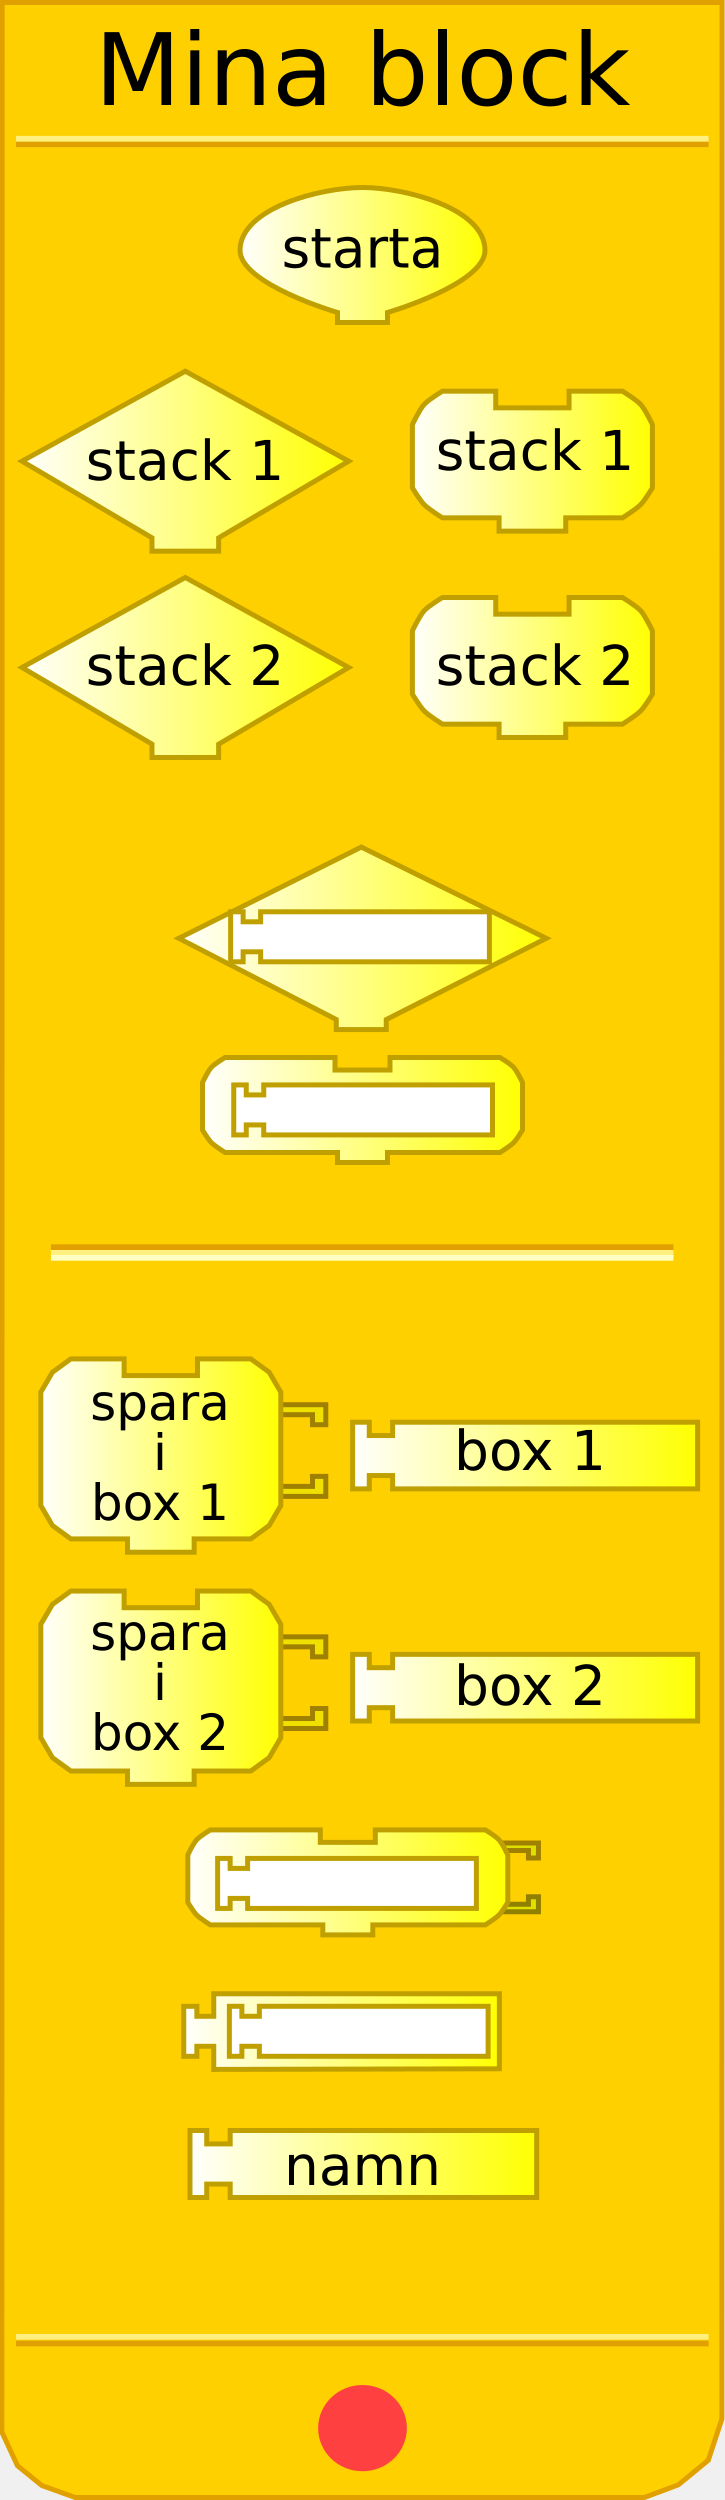
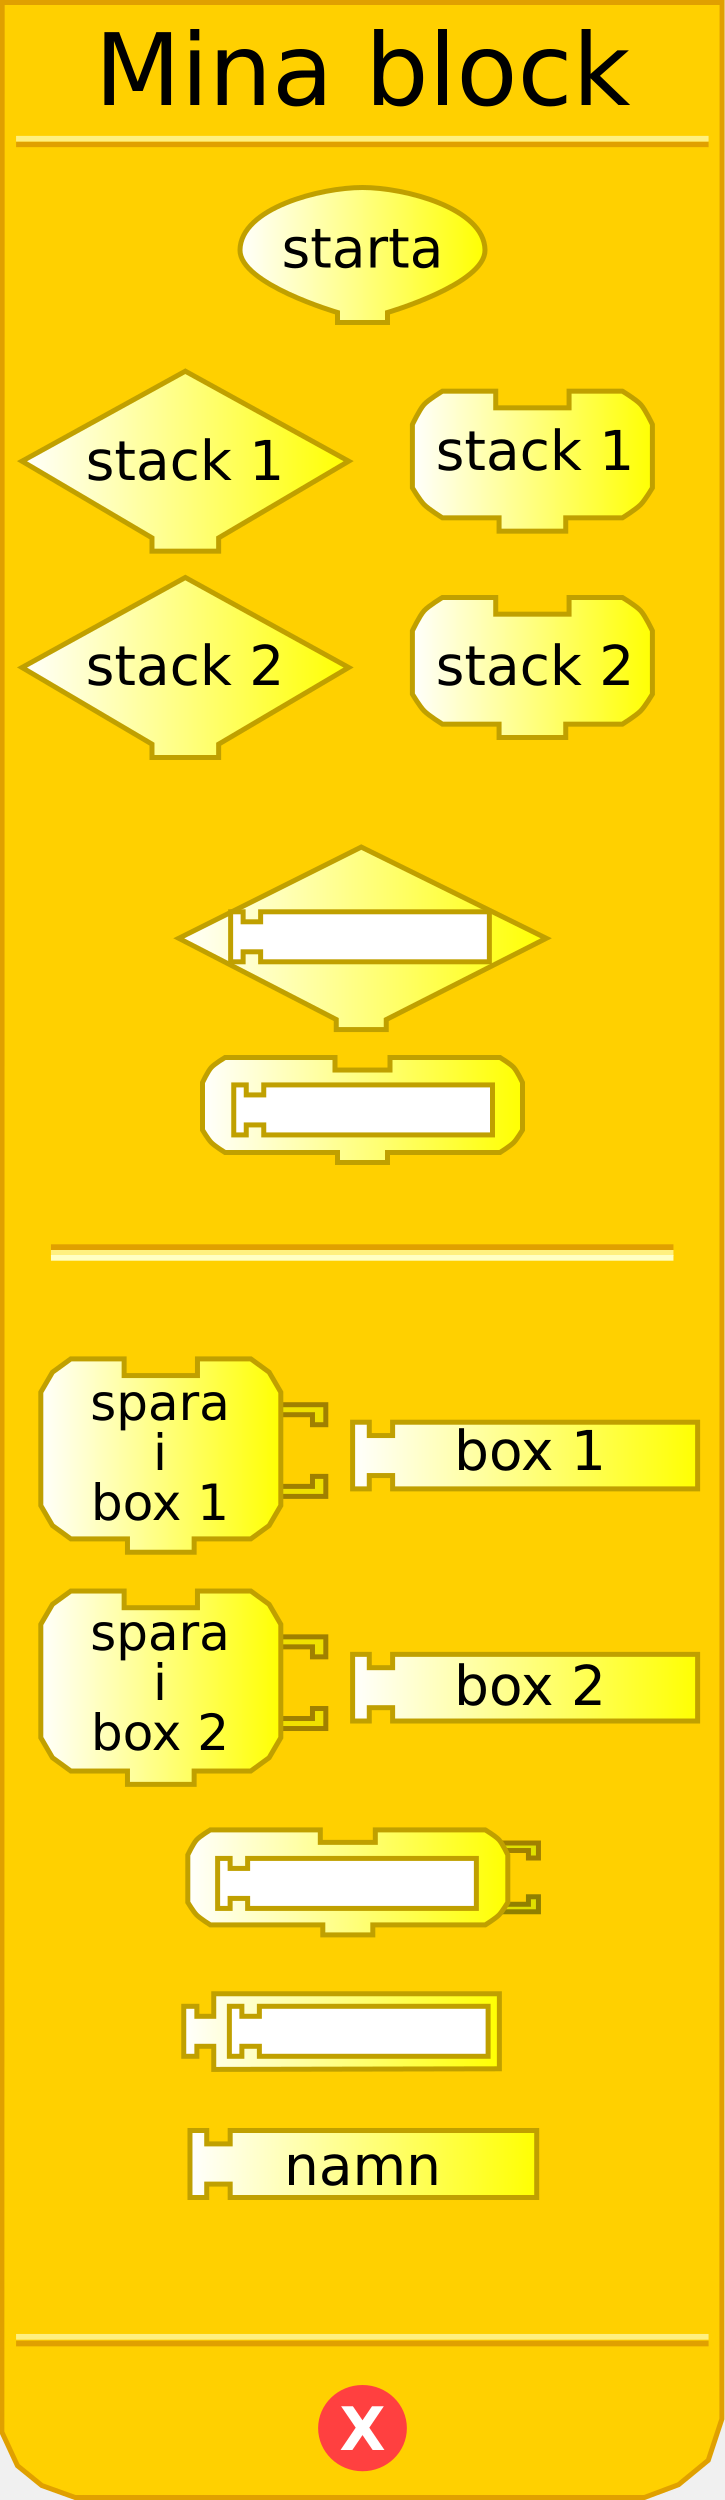
<svg xmlns="http://www.w3.org/2000/svg" xmlns:xlink="http://www.w3.org/1999/xlink" version="1.0" width="145" height="500" id="svg2">
  <defs id="defs92">
    <linearGradient id="linearGradient3239">
      <stop id="stop3241" style="stop-color:#ffffff;stop-opacity:1" offset="0" />
      <stop id="stop3243" style="stop-color:#ffff00;stop-opacity:1" offset="1" />
    </linearGradient>
    <linearGradient x1="47.5" y1="46.559" x2="97.5" y2="46.559" id="linearGradient3245" xlink:href="#linearGradient3239" gradientUnits="userSpaceOnUse" gradientTransform="translate(0,4.441294)" />
    <linearGradient x1="3.895" y1="74.403" x2="70.231" y2="74.403" id="linearGradient3253" xlink:href="#linearGradient3239" gradientUnits="userSpaceOnUse" gradientTransform="translate(0,17.83573)" />
    <linearGradient x1="81.979" y1="74.403" x2="130.982" y2="74.403" id="linearGradient3261" xlink:href="#linearGradient3239" gradientUnits="userSpaceOnUse" gradientTransform="translate(0,17.83573)" />
    <linearGradient x1="3.895" y1="115.663" x2="70.231" y2="115.663" id="linearGradient3269" xlink:href="#linearGradient3239" gradientUnits="userSpaceOnUse" gradientTransform="translate(0,17.83573)" />
    <linearGradient x1="81.979" y1="115.663" x2="130.982" y2="115.663" id="linearGradient3277" xlink:href="#linearGradient3239" gradientUnits="userSpaceOnUse" gradientTransform="translate(0,17.83573)" />
    <linearGradient x1="35.25" y1="145.676" x2="109.75" y2="145.676" id="linearGradient3285" xlink:href="#linearGradient3239" gradientUnits="userSpaceOnUse" gradientTransform="translate(0,41.9838)" />
    <linearGradient x1="40" y1="180.016" x2="105" y2="180.016" id="linearGradient3293" xlink:href="#linearGradient3239" gradientUnits="userSpaceOnUse" gradientTransform="translate(0,41.9838)" />
    <linearGradient x1="7.66" y1="226.226" x2="56.662" y2="226.226" id="linearGradient3301" xlink:href="#linearGradient3239" gradientUnits="userSpaceOnUse" gradientTransform="translate(0,64.88299)" />
    <linearGradient x1="70.023" y1="226.226" x2="140.026" y2="226.226" id="linearGradient3309" xlink:href="#linearGradient3239" gradientUnits="userSpaceOnUse" gradientTransform="translate(0,64.88299)" />
    <linearGradient x1="7.66" y1="272.654" x2="56.662" y2="272.654" id="linearGradient3317" xlink:href="#linearGradient3239" gradientUnits="userSpaceOnUse" gradientTransform="translate(0,64.88299)" />
    <linearGradient x1="70.023" y1="272.654" x2="140.026" y2="272.654" id="linearGradient3325" xlink:href="#linearGradient3239" gradientUnits="userSpaceOnUse" gradientTransform="translate(0,64.88299)" />
    <linearGradient x1="37.062" y1="311.595" x2="102.062" y2="311.595" id="linearGradient3333" xlink:href="#linearGradient3239" gradientUnits="userSpaceOnUse" gradientTransform="translate(0,64.88299)" />
    <linearGradient x1="36.249" y1="341.438" x2="100.374" y2="341.438" id="linearGradient3341" xlink:href="#linearGradient3239" gradientUnits="userSpaceOnUse" gradientTransform="translate(0,64.88299)" />
    <linearGradient x1="37.495" y1="367.917" x2="107.84" y2="367.917" id="linearGradient3349" xlink:href="#linearGradient3239" gradientUnits="userSpaceOnUse" gradientTransform="translate(0,64.88299)" />
    <linearGradient x1="9.813" y1="399.423" x2="67.876" y2="399.423" id="linearGradient3357" xlink:href="#linearGradient3239" gradientUnits="userSpaceOnUse" />
    <linearGradient x1="9.813" y1="399.423" x2="67.876" y2="399.423" id="linearGradient3359" xlink:href="#linearGradient3239" gradientUnits="userSpaceOnUse" />
    <linearGradient x1="9.813" y1="399.423" x2="67.876" y2="399.423" id="linearGradient3361" xlink:href="#linearGradient3239" gradientUnits="userSpaceOnUse" />
    <linearGradient x1="9.813" y1="399.423" x2="67.876" y2="399.423" id="linearGradient3363" xlink:href="#linearGradient3239" gradientUnits="userSpaceOnUse" />
    <linearGradient x1="9.813" y1="399.423" x2="67.876" y2="399.423" id="linearGradient3365" xlink:href="#linearGradient3239" gradientUnits="userSpaceOnUse" />
    <linearGradient x1="9.813" y1="399.423" x2="67.876" y2="399.423" id="linearGradient3367" xlink:href="#linearGradient3239" gradientUnits="userSpaceOnUse" />
    <linearGradient x1="9.813" y1="399.423" x2="67.876" y2="399.423" id="linearGradient3371" xlink:href="#linearGradient3239" gradientUnits="userSpaceOnUse" gradientTransform="translate(-1.571244,4.74717)" />
    <linearGradient x1="9.813" y1="399.423" x2="67.876" y2="399.423" id="linearGradient3374" xlink:href="#linearGradient3239" gradientUnits="userSpaceOnUse" gradientTransform="translate(-1.571244,4.74717)" />
    <linearGradient x1="64.812" y1="396.17" x2="134.815" y2="396.17" id="linearGradient3385" xlink:href="#linearGradient3239" gradientUnits="userSpaceOnUse" />
    <linearGradient x1="64.812" y1="396.17" x2="134.815" y2="396.17" id="linearGradient3387" xlink:href="#linearGradient3239" gradientUnits="userSpaceOnUse" />
    <linearGradient x1="64.812" y1="396.17" x2="134.815" y2="396.17" id="linearGradient3389" xlink:href="#linearGradient3239" gradientUnits="userSpaceOnUse" />
    <linearGradient x1="64.812" y1="396.17" x2="134.815" y2="396.17" id="linearGradient3393" xlink:href="#linearGradient3239" gradientUnits="userSpaceOnUse" gradientTransform="translate(5.210508,8)" />
    <linearGradient x1="64.812" y1="396.17" x2="134.815" y2="396.17" id="linearGradient3396" xlink:href="#linearGradient3239" gradientUnits="userSpaceOnUse" gradientTransform="translate(5.210508,8)" />
    <linearGradient x1="8.242" y1="444.332" x2="57.245" y2="444.332" id="linearGradient3404" xlink:href="#linearGradient3239" gradientUnits="userSpaceOnUse" />
    <linearGradient x1="81.979" y1="444.332" x2="130.982" y2="444.332" id="linearGradient3412" xlink:href="#linearGradient3239" gradientUnits="userSpaceOnUse" />
  </defs>
  <path d="M 0.434,0.5 L 0.372,486.41 L 3.496,493.143 L 8.37,497.107 L 15.031,499.503 L 128.856,499.503 L 135.705,496.939 L 141.654,492.047 L 144.378,483.792 L 144.416,0.5 L 0.434,0.5 z" id="path23" style="fill:#ffd000;fill-opacity:1;stroke:#e0a000;stroke-width:1px;stroke-opacity:1" />
  <rect width="123.5" height="0.14" x="10.691" y="249.359" id="rect25" style="opacity:1;fill:#ffd000;fill-opacity:1;stroke:#e0a000;stroke-width:1;stroke-opacity:1" />
  <rect width="123.5" height="0.14" x="10.691" y="250.499" id="rect27" style="opacity:1;fill:#ffd000;fill-opacity:1;stroke:#fff080;stroke-width:1;stroke-opacity:1" />
  <rect width="123.5" height="0.14" x="10.691" y="251.498" id="rect29" style="opacity:1;fill:#ffd000;fill-opacity:1;stroke:#ffffc4;stroke-width:1;stroke-opacity:1" />
  <rect width="137.5" height="0.14" x="3.715" y="-28.932" transform="scale(1,-1)" id="rect31" style="opacity:1;fill:#ffd000;fill-opacity:1;stroke:#e0a000;stroke-width:1;stroke-opacity:1" />
  <rect width="137.5" height="0.14" x="3.715" y="-27.816" transform="scale(1,-1)" id="rect33" style="opacity:1;fill:#ffd000;fill-opacity:1;stroke:#fff080;stroke-width:1;stroke-opacity:1" />
  <rect width="137.5" height="0.14" x="3.715" y="-468.771" transform="scale(1,-1)" id="rect35" style="opacity:1;fill:#ffd000;fill-opacity:1;stroke:#e0a000;stroke-width:1;stroke-opacity:1" />
  <rect width="137.5" height="0.14" x="3.715" y="-467.432" transform="scale(1,-1)" id="rect37" style="opacity:1;fill:#ffd000;fill-opacity:1;stroke:#fff080;stroke-width:1;stroke-opacity:1" />
  <path d="M 79.5,438.375 C 79.5,442.862 75.75,446.5 71.125,446.5 C 66.5,446.5 62.75,442.862 62.75,438.375 C 62.75,433.888 66.5,430.25 71.125,430.25 C 75.75,430.25 79.5,433.888 79.5,438.375 L 79.5,438.375 z" transform="translate(1.375,47.25098)" id="path39" style="fill:#ff4040;fill-opacity:1;stroke:#ff4040;stroke-width:1;stroke-opacity:1" />
-   <text id="text41" style="font-size:12px;font-variant:normal;font-weight:bold;text-align:start;text-anchor:start;fill:#ffffff;fill-opacity:1;stroke:none;stroke-width:1px;stroke-opacity:1;font-family:Bitstream Vera Sans">
-     <tspan style="font-size:12px">X</tspan>
+   <text style="font-size:12px;font-weight:bold;text-align:center;text-anchor:middle;fill:#ffffff;fill-opacity:1;stroke:none;font-family:Bitstream Vera Sans">
+     <tspan x="72.5" y="490" style="font-size:12px">X</tspan>
  </text>
  <text style="font-size:12px;text-align:center;text-anchor:middle;font-family:Bitstream Vera Sans">
    <tspan x="72.5" y="21" id="tspan47" style="font-size:20px">Mina block</tspan>
  </text>
  <path d="M 69.731,92.238 L 69.731,92.238 L 43.73,107.572 L 43.73,107.572 L 43.73,110.239 L 30.396,110.239 L 30.396,107.572 C 30.396,107.572 4.395,92.238 4.395,92.238 C 4.395,92.238 37.063,74.237 37.063,74.237 C 37.063,74.237 69.731,92.238 69.731,92.238 z" id="path49" style="fill:url(#linearGradient3253);fill-opacity:1;stroke:#c0a000;stroke-width:1;stroke-opacity:1" />
  <text style="font-size:12px;text-align:center;text-anchor:middle;font-family:Bitstream Vera Sans">
    <tspan x="37" y="96" id="tspan53" style="font-size:11px">stack 1</tspan>
  </text>
  <path d="M 113.814,78.238 C 124.481,78.238 124.481,78.238 124.481,78.238 C 124.481,78.238 127.236,79.895 128.148,80.904 C 129.08,81.935 130.482,84.905 130.482,84.905 L 130.482,97.572 C 130.482,97.572 129.004,100.034 128.148,100.905 C 127.195,101.876 124.481,103.572 124.481,103.572 L 113.148,103.572 L 113.148,103.572 L 113.148,106.239 L 99.814,106.239 L 99.814,103.572 L 88.48,103.572 C 88.48,103.572 85.766,101.876 84.813,100.905 C 83.957,100.034 82.479,97.572 82.479,97.572 L 82.479,84.905 C 82.479,84.905 83.881,81.935 84.813,80.904 C 85.725,79.895 88.48,78.238 88.48,78.238 L 99.147,78.238 L 99.147,81.571 L 113.814,81.571 L 113.814,78.238 z" id="path55" style="fill:url(#linearGradient3261);fill-opacity:1;stroke:#c0a000;stroke-width:1;stroke-opacity:1" />
  <text style="font-size:12px;text-align:center;text-anchor:middle;font-family:Bitstream Vera Sans">
    <tspan x="107" y="94" id="tspan59" style="font-size:11px">stack 1</tspan>
  </text>
  <path d="M 69.731,133.499 L 69.731,133.499 L 43.73,148.833 L 43.73,148.833 L 43.73,151.5 L 30.396,151.5 L 30.396,148.833 C 30.396,148.833 4.395,133.499 4.395,133.499 C 4.395,133.499 37.063,115.498 37.063,115.498 C 37.063,115.498 69.731,133.499 69.731,133.499 z" id="path61" style="fill:url(#linearGradient3269);fill-opacity:1;stroke:#c0a000;stroke-width:1;stroke-opacity:1" />
  <text style="font-size:12px;text-align:center;text-anchor:middle;font-family:Bitstream Vera Sans">
    <tspan x="37" y="137" id="tspan65" style="font-size:11px">stack 2</tspan>
  </text>
  <path d="M 113.814,119.498 C 124.481,119.498 124.481,119.498 124.481,119.498 C 124.481,119.498 127.236,121.156 128.148,122.165 C 129.08,123.196 130.482,126.165 130.482,126.165 L 130.482,138.833 C 130.482,138.833 129.004,141.295 128.148,142.166 C 127.195,143.137 124.481,144.833 124.481,144.833 L 113.148,144.833 L 113.148,144.833 L 113.148,147.5 L 99.814,147.5 L 99.814,144.833 L 88.48,144.833 C 88.48,144.833 85.766,143.137 84.813,142.166 C 83.957,141.295 82.479,138.833 82.479,138.833 L 82.479,126.165 C 82.479,126.165 83.881,123.196 84.813,122.165 C 85.725,121.156 88.48,119.498 88.48,119.498 L 99.147,119.498 L 99.147,122.832 L 113.814,122.832 L 113.814,119.498 z" id="path67" style="fill:url(#linearGradient3277);fill-opacity:1;stroke:#c0a000;stroke-width:1;stroke-opacity:1" />
  <text style="font-size:12px;text-align:center;text-anchor:middle;font-family:Bitstream Vera Sans">
    <tspan x="107" y="137" id="tspan71" style="font-size:11px">stack 2</tspan>
  </text>
  <path d="M 72.25,169.41 L 35.75,187.66 L 67.25,203.91 L 67.25,205.91 L 77.25,205.91 L 77.25,203.91 L 109.25,187.66 L 72.25,169.41 z" id="path6722" style="fill:url(#linearGradient3285);fill-opacity:1;stroke:#c0a000;stroke-width:1;stroke-miterlimit:4;stroke-dasharray:none;stroke-opacity:1" />
  <path d="M 78,211.5 C 86,211.5 100,211.5 100,211.5 C 100,211.5 102.066,212.743 102.75,213.5 C 103.449,214.273 104.5,216.5 104.5,216.5 L 104.5,226 C 104.5,226 103.391,227.847 102.75,228.5 C 102.035,229.228 100,230.5 100,230.5 L 77.5,230.5 L 77.5,230.5 L 77.5,232.5 L 67.5,232.5 L 67.5,230.5 L 45,230.5 C 45,230.5 42.965,229.228 42.25,228.5 C 41.609,227.847 40.5,226 40.5,226 L 40.5,216.5 C 40.5,216.5 41.551,214.273 42.25,213.5 C 42.934,212.743 45,211.5 45,211.5 L 67,211.5 L 67,214 L 78,214 L 78,211.5 z" id="path10" style="fill:url(#linearGradient3293);fill-opacity:1;stroke:#c0a000;stroke-width:1;stroke-miterlimit:4;stroke-dasharray:none;stroke-opacity:1" />
  <path d="M 54.162,280.942 L 65.162,280.942 L 65.162,284.942 L 62.496,284.942 L 62.496,282.942 L 55.495,282.942" id="path87" style="fill:#f0e000;fill-opacity:1;stroke:#a08000;stroke-width:1;stroke-opacity:1" />
  <path d="M 54.162,299.277 L 65.162,299.277 L 65.162,295.276 L 62.496,295.276 L 62.496,297.276 L 55.495,297.276" id="path89" style="fill:#f0e000;fill-opacity:1;stroke:#a08000;stroke-width:1;stroke-opacity:1" />
  <path d="M 39.494,271.775 C 50.162,271.775 50.162,271.775 50.162,271.775 L 53.829,274.442 L 56.162,278.442 L 56.162,301.11 L 53.829,305.11 L 50.162,307.777 L 38.828,307.777 L 38.828,307.777 L 38.828,310.444 L 25.494,310.444 L 25.494,307.777 L 14.16,307.777 L 10.493,305.11 L 8.16,301.11 L 8.16,278.442 L 10.493,274.442 L 14.16,271.775 L 24.827,271.775 L 24.827,275.109 L 39.494,275.109 L 39.494,271.775 z" id="path91" style="fill:url(#linearGradient3301);fill-opacity:1;stroke:#c0a000;stroke-width:1;stroke-opacity:1" />
  <text style="font-size:12px;text-align:center;text-anchor:middle;font-family:Bitstream Vera Sans">
    <tspan x="32" y="284" id="tspan95" style="font-size:10px">spara</tspan>
  </text>
  <text style="font-size:12px;text-align:center;text-anchor:middle;font-family:Bitstream Vera Sans">
    <tspan x="32" y="294" id="tspan99" style="font-size:10px">i</tspan>
  </text>
  <text style="font-size:12px;text-align:center;text-anchor:middle;font-family:Bitstream Vera Sans">
    <tspan x="32" y="304" id="tspan99" style="font-size:10px">box 1</tspan>
  </text>
  <path d="M 70.523,284.442 L 73.856,284.442 L 73.856,287.109 L 78.523,287.109 L 78.523,284.442 L 139.526,284.442 L 139.526,297.776 L 78.523,297.776 L 78.523,295.11 L 73.856,295.11 L 73.856,297.776 L 70.523,297.776 L 70.523,284.442 z" id="path101" style="fill:url(#linearGradient3309);fill-opacity:1;stroke:#c0a000;stroke-width:1;stroke-opacity:1" />
  <text style="font-size:12px;text-align:center;text-anchor:middle;font-family:Bitstream Vera Sans">
    <tspan x="106" y="294" id="tspan105" style="font-size:11px">box 1</tspan>
  </text>
  <g transform="matrix(0.6667,0,0,0.6667,7.492882,323.3693)" id="g107">
    <path d="M 70,6 L 86.5,6 L 86.5,12 L 82.5,12 L 82.5,9 L 72,9" id="path109" style="fill:#f0e000;fill-opacity:1;stroke:#a08000;stroke-width:1.5;stroke-opacity:1" />
    <path d="M 70,33.5 L 86.5,33.5 L 86.5,27.5 L 82.5,27.5 L 82.5,30.5 L 72,30.5" id="path111" style="fill:#f0e000;fill-opacity:1;stroke:#a08000;stroke-width:1.5;stroke-opacity:1" />
  </g>
  <path d="M 39.494,318.202 C 50.162,318.202 50.162,318.202 50.162,318.202 L 53.829,320.869 L 56.162,324.869 L 56.162,347.537 L 53.829,351.537 L 50.162,354.204 L 38.828,354.204 L 38.828,354.204 L 38.828,356.871 L 25.494,356.871 L 25.494,354.204 L 14.16,354.204 L 10.493,351.537 L 8.16,347.537 L 8.16,324.869 L 10.493,320.869 L 14.16,318.202 L 24.827,318.202 L 24.827,321.536 L 39.494,321.536 L 39.494,318.202 z" id="path113" style="fill:url(#linearGradient3317);fill-opacity:1;stroke:#c0a000;stroke-width:1;stroke-opacity:1" />
  <text style="font-size:12px;text-align:center;text-anchor:middle;font-family:Bitstream Vera Sans">
    <tspan x="32" y="330" id="tspan117" style="font-size:10px">spara</tspan>
  </text>
  <text style="font-size:12px;text-align:center;text-anchor:middle;font-family:Bitstream Vera Sans">
    <tspan x="32" y="340" id="tspan121" style="font-size:10px">i</tspan>
  </text>
  <text style="font-size:12px;text-align:center;text-anchor:middle;font-family:Bitstream Vera Sans">
    <tspan x="32" y="350" id="tspan121" style="font-size:10px">box 2</tspan>
  </text>
  <path d="M 70.523,330.87 L 73.856,330.87 L 73.856,333.536 L 78.523,333.536 L 78.523,330.87 L 139.526,330.87 L 139.526,344.204 L 78.523,344.204 L 78.523,341.537 L 73.856,341.537 L 73.856,344.204 L 70.523,344.204 L 70.523,330.87 z" id="path123" style="fill:url(#linearGradient3325);fill-opacity:1;stroke:#c0a000;stroke-width:1;stroke-opacity:1" />
  <text style="font-size:12px;text-align:center;text-anchor:middle;font-family:Bitstream Vera Sans">
    <tspan x="106" y="341" id="tspan127" style="font-size:11px">box 2</tspan>
  </text>
  <path d="M 99.438,368.603 L 107.688,368.603 L 107.688,371.603 L 105.688,371.603 L 105.688,370.103 L 100.438,370.103" id="path2493" style="fill:#e0e000;fill-opacity:1;stroke:#a08000;stroke-width:1;stroke-miterlimit:4;stroke-dasharray:none;stroke-opacity:1" />
  <path d="M 99.438,382.353 L 107.688,382.353 L 107.688,379.353 L 105.688,379.353 L 105.688,380.853 L 100.438,380.853" id="path2495" style="fill:#e0e000;fill-opacity:1;stroke:#908000;stroke-width:1;stroke-miterlimit:4;stroke-dasharray:none;stroke-opacity:1" />
  <path d="M 75.062,365.978 C 83.062,365.978 97.062,365.978 97.062,365.978 C 97.062,365.978 99.128,367.221 99.812,367.978 C 100.511,368.751 101.562,370.978 101.562,370.978 L 101.562,380.478 C 101.562,380.478 100.454,382.325 99.812,382.978 C 99.098,383.706 97.062,384.978 97.062,384.978 L 74.562,384.978 L 74.562,384.978 L 74.562,386.978 L 64.562,386.978 L 64.562,384.978 L 42.062,384.978 C 42.062,384.978 40.027,383.706 39.312,382.978 C 38.671,382.325 37.562,380.478 37.562,380.478 L 37.562,370.978 C 37.562,370.978 38.614,368.751 39.312,367.978 C 39.997,367.221 42.062,365.978 42.062,365.978 L 64.062,365.978 L 64.062,368.478 L 75.062,368.478 L 75.062,365.978 z" id="path3067" style="fill:url(#linearGradient3333);fill-opacity:1;stroke:#c0a000;stroke-width:1;stroke-miterlimit:4;stroke-dasharray:none;stroke-opacity:1" />
  <path d="M 43.525,371.683 L 46.025,371.683 L 46.025,373.683 L 49.525,373.683 L 49.525,371.683 L 95.275,371.683 L 95.275,381.683 L 49.525,381.683 L 49.525,379.683 L 46.025,379.683 L 46.025,381.683 L 43.525,381.683 L 43.525,371.683 z" id="path3478" style="fill:#ffffff;fill-opacity:1;stroke:#c0a000;stroke-width:1;stroke-miterlimit:4;stroke-dasharray:none;stroke-opacity:1" />
  <path d="M 46.75,216.984 L 49.25,216.984 L 49.25,218.984 L 52.75,218.984 L 52.75,216.984 L 98.5,216.984 L 98.5,226.984 L 52.75,226.984 L 52.75,224.984 L 49.25,224.984 L 49.25,226.984 L 46.75,226.984 L 46.75,216.984 z" id="path3491" style="fill:#ffffff;fill-opacity:1;stroke:#c0a000;stroke-width:1;stroke-miterlimit:4;stroke-dasharray:none;stroke-opacity:1" />
  <path d="M 46.125,182.359 L 48.625,182.359 L 48.625,184.359 L 52.125,184.359 L 52.125,182.359 L 97.875,182.359 L 97.875,192.359 L 52.125,192.359 L 52.125,190.359 L 48.625,190.359 L 48.625,192.359 L 46.125,192.359 L 46.125,182.359 z" id="path3499" style="fill:#ffffff;fill-opacity:1;stroke:#c0a000;stroke-width:1;stroke-miterlimit:4;stroke-dasharray:none;stroke-opacity:1" />
  <path d="M 37.995,426.1 L 41.345,426.1 L 41.345,428.78 L 46.035,428.78 L 46.035,426.1 L 107.34,426.1 L 107.34,439.5 L 46.035,439.5 L 46.035,436.82 L 41.345,436.82 L 41.345,439.5 L 37.995,439.5 L 37.995,426.1 z" id="path2709" style="fill:url(#linearGradient3349);fill-opacity:1;stroke:#c0a000;stroke-width:1;stroke-miterlimit:4;stroke-dasharray:none;stroke-opacity:1" />
  <text style="font-size:12px;text-align:center;text-anchor:middle;font-family:Bitstream Vera Sans">
    <tspan x="72.5" y="437" id="tspan155" style="font-size:11px">namn</tspan>
  </text>
  <path d="M 42.749,398.758 L 42.749,403.258 L 39.374,403.258 L 39.374,401.258 L 36.749,401.258 L 36.749,411.258 L 39.374,411.258 L 39.374,409.258 L 42.749,409.258 L 42.749,413.883 L 99.874,413.758 L 99.874,398.758 L 42.749,398.758 z" id="path2718" style="fill:url(#linearGradient3341);fill-opacity:1;stroke:#c0a000;stroke-width:1;stroke-miterlimit:4;stroke-dasharray:none;stroke-opacity:1" />
  <path d="M 45.874,401.258 L 48.374,401.258 L 48.374,403.258 L 51.874,403.258 L 51.874,401.258 L 97.624,401.258 L 97.624,411.258 L 51.874,411.258 L 51.874,409.258 L 48.374,409.258 L 48.374,411.258 L 45.874,411.258 L 45.874,401.258 z" id="path2720" style="fill:#ffffff;fill-opacity:1;stroke:#c0a000;stroke-width:1;stroke-miterlimit:4;stroke-dasharray:none;stroke-opacity:1" />
  <path d="M 97,50 C 97.099,56.791 77.5,62.5 77.5,62.5 L 77.5,62.5 L 77.5,64.5 L 67.5,64.5 L 67.5,62.5 C 67.5,62.5 47.901,56.791 48,50 C 48.123,41.609 64.108,37.5 72.5,37.5 C 80.892,37.5 96.877,41.609 97,50 z" id="path2715" style="fill:url(#linearGradient3245);fill-opacity:1;stroke:#c0a000;stroke-width:1;stroke-miterlimit:4;stroke-dasharray:none;stroke-opacity:1" />
  <text style="font-size:12px;text-align:center;text-anchor:middle;font-family:Bitstream Vera Sans">
    <tspan x="72.5" y="53.5" id="tspan89" style="font-size:11px">starta</tspan>
  </text>
</svg>
